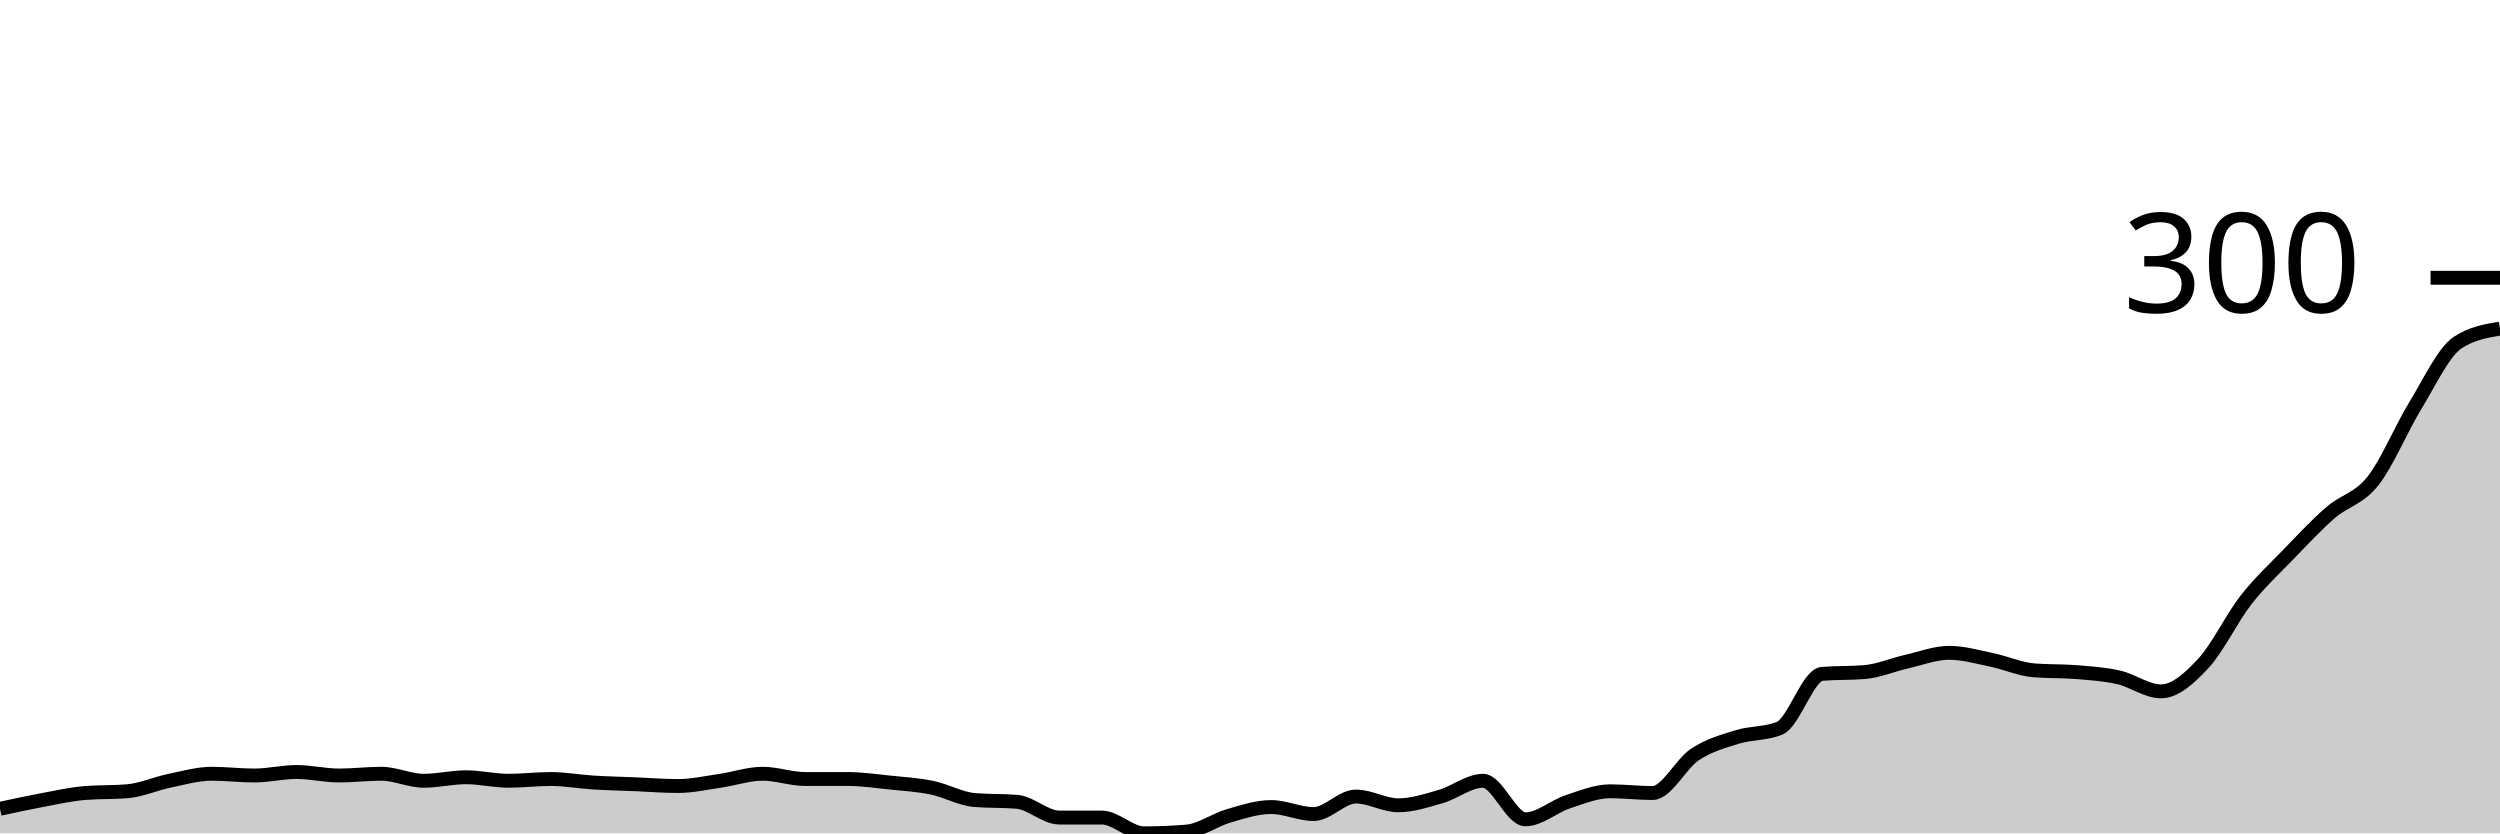
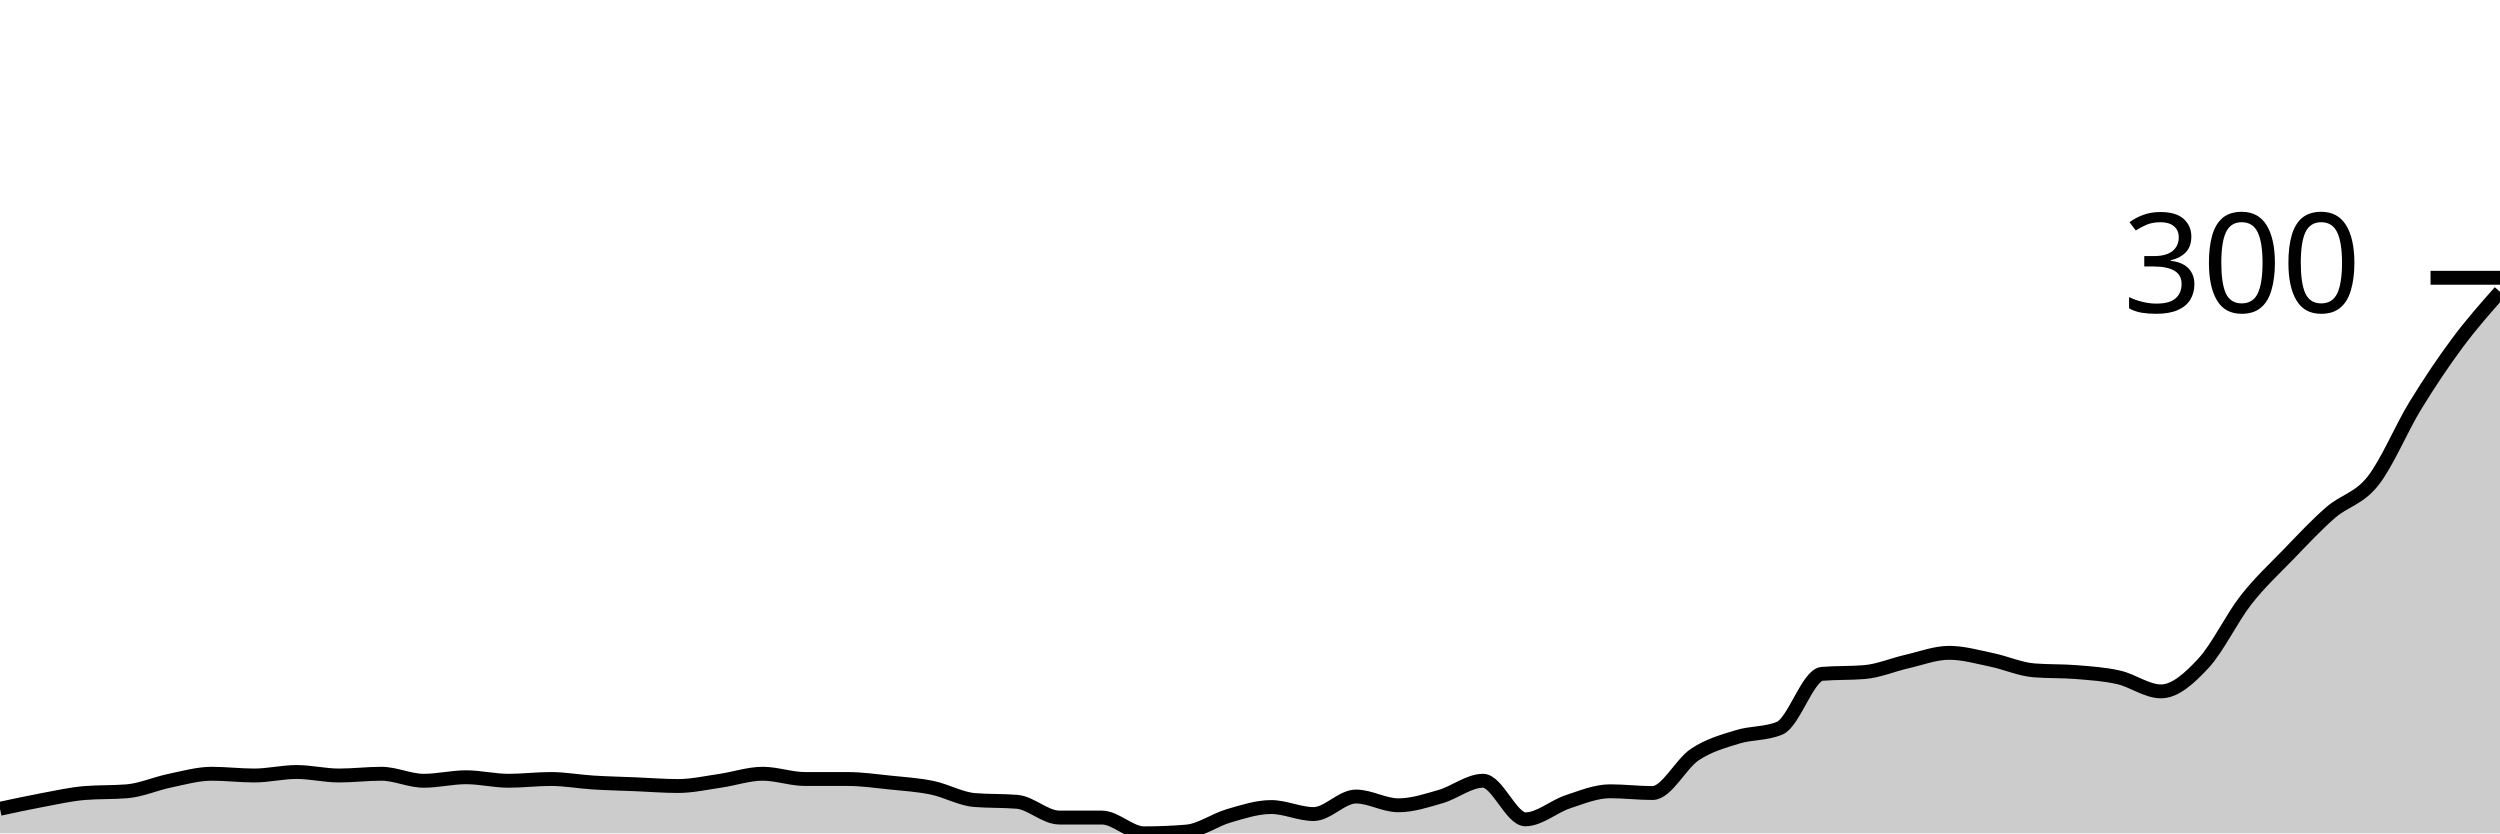
<svg xmlns="http://www.w3.org/2000/svg" viewBox="0 0 180 60">
  <g transform="translate(0,20)">
-     <path class="area" fill="rgba(0, 0, 0, 0.2)" d="M0,38.233C1.017,38.013,2.034,37.792,3.051,37.603C4.068,37.413,5.085,37.182,6.102,37.098C7.119,37.014,8.136,37.056,9.153,36.972C10.169,36.887,11.186,36.425,12.203,36.215C13.22,36.004,14.237,35.71,15.254,35.71C16.271,35.71,17.288,35.836,18.305,35.836C19.322,35.836,20.339,35.584,21.356,35.584C22.373,35.584,23.39,35.836,24.407,35.836C25.424,35.836,26.441,35.71,27.458,35.71C28.475,35.71,29.492,36.215,30.508,36.215C31.525,36.215,32.542,35.962,33.559,35.962C34.576,35.962,35.593,36.215,36.61,36.215C37.627,36.215,38.644,36.088,39.661,36.088C40.678,36.088,41.695,36.278,42.712,36.341C43.729,36.404,44.746,36.425,45.763,36.467C46.78,36.509,47.797,36.593,48.814,36.593C49.831,36.593,50.847,36.362,51.864,36.215C52.881,36.067,53.898,35.71,54.915,35.71C55.932,35.71,56.949,36.088,57.966,36.088C58.983,36.088,60,36.088,61.017,36.088C62.034,36.088,63.051,36.236,64.068,36.341C65.085,36.446,66.102,36.509,67.119,36.719C68.136,36.93,69.153,37.518,70.169,37.603C71.186,37.687,72.203,37.645,73.22,37.729C74.237,37.813,75.254,38.864,76.271,38.864C77.288,38.864,78.305,38.864,79.322,38.864C80.339,38.864,81.356,40,82.373,40C83.39,40,84.407,39.958,85.424,39.874C86.441,39.79,87.458,39.033,88.475,38.738C89.492,38.444,90.508,38.107,91.525,38.107C92.542,38.107,93.559,38.612,94.576,38.612C95.593,38.612,96.61,37.35,97.627,37.35C98.644,37.35,99.661,37.981,100.678,37.981C101.695,37.981,102.712,37.645,103.729,37.35C104.746,37.056,105.763,36.215,106.78,36.215C107.797,36.215,108.814,38.991,109.831,38.991C110.847,38.991,111.864,38.065,112.881,37.729C113.898,37.392,114.915,36.972,115.932,36.972C116.949,36.972,117.966,37.098,118.983,37.098C120,37.098,121.017,34.995,122.034,34.322C123.051,33.649,124.068,33.375,125.085,33.06C126.102,32.744,127.119,32.85,128.136,32.429C129.153,32.008,130.169,28.601,131.186,28.517C132.203,28.433,133.22,28.475,134.237,28.391C135.254,28.307,136.271,27.865,137.288,27.634C138.305,27.403,139.322,27.003,140.339,27.003C141.356,27.003,142.373,27.298,143.39,27.508C144.407,27.718,145.424,28.181,146.441,28.265C147.458,28.349,148.475,28.307,149.492,28.391C150.508,28.475,151.525,28.538,152.542,28.77C153.559,29.001,154.576,29.779,155.593,29.779C156.61,29.779,157.627,28.854,158.644,27.76C159.661,26.667,160.678,24.522,161.695,23.218C162.712,21.914,163.729,20.988,164.746,19.937C165.763,18.885,166.78,17.792,167.797,16.909C168.814,16.025,169.831,15.92,170.847,14.637C171.864,13.354,172.881,10.873,173.898,9.211C174.915,7.55,175.932,5.342,176.949,4.669C177.966,3.996,178.983,3.828,180,3.659L180,40C178.983,40,177.966,40,176.949,40C175.932,40,174.915,40,173.898,40C172.881,40,171.864,40,170.847,40C169.831,40,168.814,40,167.797,40C166.78,40,165.763,40,164.746,40C163.729,40,162.712,40,161.695,40C160.678,40,159.661,40,158.644,40C157.627,40,156.61,40,155.593,40C154.576,40,153.559,40,152.542,40C151.525,40,150.508,40,149.492,40C148.475,40,147.458,40,146.441,40C145.424,40,144.407,40,143.39,40C142.373,40,141.356,40,140.339,40C139.322,40,138.305,40,137.288,40C136.271,40,135.254,40,134.237,40C133.22,40,132.203,40,131.186,40C130.169,40,129.153,40,128.136,40C127.119,40,126.102,40,125.085,40C124.068,40,123.051,40,122.034,40C121.017,40,120,40,118.983,40C117.966,40,116.949,40,115.932,40C114.915,40,113.898,40,112.881,40C111.864,40,110.847,40,109.831,40C108.814,40,107.797,40,106.78,40C105.763,40,104.746,40,103.729,40C102.712,40,101.695,40,100.678,40C99.661,40,98.644,40,97.627,40C96.61,40,95.593,40,94.576,40C93.559,40,92.542,40,91.525,40C90.508,40,89.492,40,88.475,40C87.458,40,86.441,40,85.424,40C84.407,40,83.39,40,82.373,40C81.356,40,80.339,40,79.322,40C78.305,40,77.288,40,76.271,40C75.254,40,74.237,40,73.22,40C72.203,40,71.186,40,70.169,40C69.153,40,68.136,40,67.119,40C66.102,40,65.085,40,64.068,40C63.051,40,62.034,40,61.017,40C60,40,58.983,40,57.966,40C56.949,40,55.932,40,54.915,40C53.898,40,52.881,40,51.864,40C50.847,40,49.831,40,48.814,40C47.797,40,46.78,40,45.763,40C44.746,40,43.729,40,42.712,40C41.695,40,40.678,40,39.661,40C38.644,40,37.627,40,36.61,40C35.593,40,34.576,40,33.559,40C32.542,40,31.525,40,30.508,40C29.492,40,28.475,40,27.458,40C26.441,40,25.424,40,24.407,40C23.39,40,22.373,40,21.356,40C20.339,40,19.322,40,18.305,40C17.288,40,16.271,40,15.254,40C14.237,40,13.22,40,12.203,40C11.186,40,10.169,40,9.153,40C8.136,40,7.119,40,6.102,40C5.085,40,4.068,40,3.051,40C2.034,40,1.017,40,0,40Z" />
-     <path class="line" stroke="black" fill="none" d="M0,38.233C1.017,38.013,2.034,37.792,3.051,37.603C4.068,37.413,5.085,37.182,6.102,37.098C7.119,37.014,8.136,37.056,9.153,36.972C10.169,36.887,11.186,36.425,12.203,36.215C13.22,36.004,14.237,35.71,15.254,35.71C16.271,35.71,17.288,35.836,18.305,35.836C19.322,35.836,20.339,35.584,21.356,35.584C22.373,35.584,23.39,35.836,24.407,35.836C25.424,35.836,26.441,35.71,27.458,35.71C28.475,35.71,29.492,36.215,30.508,36.215C31.525,36.215,32.542,35.962,33.559,35.962C34.576,35.962,35.593,36.215,36.61,36.215C37.627,36.215,38.644,36.088,39.661,36.088C40.678,36.088,41.695,36.278,42.712,36.341C43.729,36.404,44.746,36.425,45.763,36.467C46.78,36.509,47.797,36.593,48.814,36.593C49.831,36.593,50.847,36.362,51.864,36.215C52.881,36.067,53.898,35.71,54.915,35.71C55.932,35.71,56.949,36.088,57.966,36.088C58.983,36.088,60,36.088,61.017,36.088C62.034,36.088,63.051,36.236,64.068,36.341C65.085,36.446,66.102,36.509,67.119,36.719C68.136,36.93,69.153,37.518,70.169,37.603C71.186,37.687,72.203,37.645,73.22,37.729C74.237,37.813,75.254,38.864,76.271,38.864C77.288,38.864,78.305,38.864,79.322,38.864C80.339,38.864,81.356,40,82.373,40C83.39,40,84.407,39.958,85.424,39.874C86.441,39.79,87.458,39.033,88.475,38.738C89.492,38.444,90.508,38.107,91.525,38.107C92.542,38.107,93.559,38.612,94.576,38.612C95.593,38.612,96.61,37.35,97.627,37.35C98.644,37.35,99.661,37.981,100.678,37.981C101.695,37.981,102.712,37.645,103.729,37.35C104.746,37.056,105.763,36.215,106.78,36.215C107.797,36.215,108.814,38.991,109.831,38.991C110.847,38.991,111.864,38.065,112.881,37.729C113.898,37.392,114.915,36.972,115.932,36.972C116.949,36.972,117.966,37.098,118.983,37.098C120,37.098,121.017,34.995,122.034,34.322C123.051,33.649,124.068,33.375,125.085,33.06C126.102,32.744,127.119,32.85,128.136,32.429C129.153,32.008,130.169,28.601,131.186,28.517C132.203,28.433,133.22,28.475,134.237,28.391C135.254,28.307,136.271,27.865,137.288,27.634C138.305,27.403,139.322,27.003,140.339,27.003C141.356,27.003,142.373,27.298,143.39,27.508C144.407,27.718,145.424,28.181,146.441,28.265C147.458,28.349,148.475,28.307,149.492,28.391C150.508,28.475,151.525,28.538,152.542,28.77C153.559,29.001,154.576,29.779,155.593,29.779C156.61,29.779,157.627,28.854,158.644,27.76C159.661,26.667,160.678,24.522,161.695,23.218C162.712,21.914,163.729,20.988,164.746,19.937C165.763,18.885,166.78,17.792,167.797,16.909C168.814,16.025,169.831,15.92,170.847,14.637C171.864,13.354,172.881,10.873,173.898,9.211C174.915,7.55,175.932,5.342,176.949,4.669C177.966,3.996,178.983,3.828,180,3.659" />
+     <path class="area" fill="rgba(0, 0, 0, 0.2)" d="M0,38.233C1.017,38.013,2.034,37.792,3.051,37.603C4.068,37.413,5.085,37.182,6.102,37.098C7.119,37.014,8.136,37.056,9.153,36.972C10.169,36.887,11.186,36.425,12.203,36.215C13.22,36.004,14.237,35.71,15.254,35.71C16.271,35.71,17.288,35.836,18.305,35.836C19.322,35.836,20.339,35.584,21.356,35.584C22.373,35.584,23.39,35.836,24.407,35.836C25.424,35.836,26.441,35.71,27.458,35.71C28.475,35.71,29.492,36.215,30.508,36.215C31.525,36.215,32.542,35.962,33.559,35.962C34.576,35.962,35.593,36.215,36.61,36.215C37.627,36.215,38.644,36.088,39.661,36.088C40.678,36.088,41.695,36.278,42.712,36.341C43.729,36.404,44.746,36.425,45.763,36.467C46.78,36.509,47.797,36.593,48.814,36.593C49.831,36.593,50.847,36.362,51.864,36.215C52.881,36.067,53.898,35.71,54.915,35.71C55.932,35.71,56.949,36.088,57.966,36.088C58.983,36.088,60,36.088,61.017,36.088C62.034,36.088,63.051,36.236,64.068,36.341C65.085,36.446,66.102,36.509,67.119,36.719C68.136,36.93,69.153,37.518,70.169,37.603C71.186,37.687,72.203,37.645,73.22,37.729C74.237,37.813,75.254,38.864,76.271,38.864C77.288,38.864,78.305,38.864,79.322,38.864C80.339,38.864,81.356,40,82.373,40C83.39,40,84.407,39.958,85.424,39.874C86.441,39.79,87.458,39.033,88.475,38.738C89.492,38.444,90.508,38.107,91.525,38.107C92.542,38.107,93.559,38.612,94.576,38.612C95.593,38.612,96.61,37.35,97.627,37.35C98.644,37.35,99.661,37.981,100.678,37.981C101.695,37.981,102.712,37.645,103.729,37.35C104.746,37.056,105.763,36.215,106.78,36.215C107.797,36.215,108.814,38.991,109.831,38.991C110.847,38.991,111.864,38.065,112.881,37.729C113.898,37.392,114.915,36.972,115.932,36.972C116.949,36.972,117.966,37.098,118.983,37.098C120,37.098,121.017,34.995,122.034,34.322C123.051,33.649,124.068,33.375,125.085,33.06C126.102,32.744,127.119,32.85,128.136,32.429C129.153,32.008,130.169,28.601,131.186,28.517C132.203,28.433,133.22,28.475,134.237,28.391C135.254,28.307,136.271,27.865,137.288,27.634C138.305,27.403,139.322,27.003,140.339,27.003C141.356,27.003,142.373,27.298,143.39,27.508C144.407,27.718,145.424,28.181,146.441,28.265C147.458,28.349,148.475,28.307,149.492,28.391C150.508,28.475,151.525,28.538,152.542,28.77C153.559,29.001,154.576,29.779,155.593,29.779C156.61,29.779,157.627,28.854,158.644,27.76C159.661,26.667,160.678,24.522,161.695,23.218C162.712,21.914,163.729,20.988,164.746,19.937C165.763,18.885,166.78,17.792,167.797,16.909C168.814,16.025,169.831,15.92,170.847,14.637C171.864,13.354,172.881,10.873,173.898,9.211C174.915,7.55,175.932,6.036,176.949,4.669C177.966,3.302,178.983,2.156,180,1.009L180,40C178.983,40,177.966,40,176.949,40C175.932,40,174.915,40,173.898,40C172.881,40,171.864,40,170.847,40C169.831,40,168.814,40,167.797,40C166.78,40,165.763,40,164.746,40C163.729,40,162.712,40,161.695,40C160.678,40,159.661,40,158.644,40C157.627,40,156.61,40,155.593,40C154.576,40,153.559,40,152.542,40C151.525,40,150.508,40,149.492,40C148.475,40,147.458,40,146.441,40C145.424,40,144.407,40,143.39,40C142.373,40,141.356,40,140.339,40C139.322,40,138.305,40,137.288,40C136.271,40,135.254,40,134.237,40C133.22,40,132.203,40,131.186,40C130.169,40,129.153,40,128.136,40C127.119,40,126.102,40,125.085,40C124.068,40,123.051,40,122.034,40C121.017,40,120,40,118.983,40C117.966,40,116.949,40,115.932,40C114.915,40,113.898,40,112.881,40C111.864,40,110.847,40,109.831,40C108.814,40,107.797,40,106.78,40C105.763,40,104.746,40,103.729,40C102.712,40,101.695,40,100.678,40C99.661,40,98.644,40,97.627,40C96.61,40,95.593,40,94.576,40C93.559,40,92.542,40,91.525,40C90.508,40,89.492,40,88.475,40C87.458,40,86.441,40,85.424,40C84.407,40,83.39,40,82.373,40C81.356,40,80.339,40,79.322,40C78.305,40,77.288,40,76.271,40C75.254,40,74.237,40,73.22,40C72.203,40,71.186,40,70.169,40C69.153,40,68.136,40,67.119,40C66.102,40,65.085,40,64.068,40C63.051,40,62.034,40,61.017,40C60,40,58.983,40,57.966,40C56.949,40,55.932,40,54.915,40C53.898,40,52.881,40,51.864,40C50.847,40,49.831,40,48.814,40C47.797,40,46.78,40,45.763,40C44.746,40,43.729,40,42.712,40C41.695,40,40.678,40,39.661,40C38.644,40,37.627,40,36.61,40C35.593,40,34.576,40,33.559,40C32.542,40,31.525,40,30.508,40C29.492,40,28.475,40,27.458,40C26.441,40,25.424,40,24.407,40C23.39,40,22.373,40,21.356,40C20.339,40,19.322,40,18.305,40C17.288,40,16.271,40,15.254,40C14.237,40,13.22,40,12.203,40C11.186,40,10.169,40,9.153,40C8.136,40,7.119,40,6.102,40C5.085,40,4.068,40,3.051,40C2.034,40,1.017,40,0,40Z" />
+     <path class="line" stroke="black" fill="none" d="M0,38.233C1.017,38.013,2.034,37.792,3.051,37.603C4.068,37.413,5.085,37.182,6.102,37.098C7.119,37.014,8.136,37.056,9.153,36.972C10.169,36.887,11.186,36.425,12.203,36.215C13.22,36.004,14.237,35.71,15.254,35.71C16.271,35.71,17.288,35.836,18.305,35.836C19.322,35.836,20.339,35.584,21.356,35.584C22.373,35.584,23.39,35.836,24.407,35.836C25.424,35.836,26.441,35.71,27.458,35.71C28.475,35.71,29.492,36.215,30.508,36.215C31.525,36.215,32.542,35.962,33.559,35.962C34.576,35.962,35.593,36.215,36.61,36.215C37.627,36.215,38.644,36.088,39.661,36.088C40.678,36.088,41.695,36.278,42.712,36.341C43.729,36.404,44.746,36.425,45.763,36.467C46.78,36.509,47.797,36.593,48.814,36.593C49.831,36.593,50.847,36.362,51.864,36.215C52.881,36.067,53.898,35.71,54.915,35.71C55.932,35.71,56.949,36.088,57.966,36.088C58.983,36.088,60,36.088,61.017,36.088C62.034,36.088,63.051,36.236,64.068,36.341C65.085,36.446,66.102,36.509,67.119,36.719C68.136,36.93,69.153,37.518,70.169,37.603C71.186,37.687,72.203,37.645,73.22,37.729C74.237,37.813,75.254,38.864,76.271,38.864C77.288,38.864,78.305,38.864,79.322,38.864C80.339,38.864,81.356,40,82.373,40C83.39,40,84.407,39.958,85.424,39.874C86.441,39.79,87.458,39.033,88.475,38.738C89.492,38.444,90.508,38.107,91.525,38.107C92.542,38.107,93.559,38.612,94.576,38.612C95.593,38.612,96.61,37.35,97.627,37.35C98.644,37.35,99.661,37.981,100.678,37.981C101.695,37.981,102.712,37.645,103.729,37.35C104.746,37.056,105.763,36.215,106.78,36.215C107.797,36.215,108.814,38.991,109.831,38.991C110.847,38.991,111.864,38.065,112.881,37.729C113.898,37.392,114.915,36.972,115.932,36.972C116.949,36.972,117.966,37.098,118.983,37.098C120,37.098,121.017,34.995,122.034,34.322C123.051,33.649,124.068,33.375,125.085,33.06C126.102,32.744,127.119,32.85,128.136,32.429C129.153,32.008,130.169,28.601,131.186,28.517C132.203,28.433,133.22,28.475,134.237,28.391C135.254,28.307,136.271,27.865,137.288,27.634C138.305,27.403,139.322,27.003,140.339,27.003C141.356,27.003,142.373,27.298,143.39,27.508C144.407,27.718,145.424,28.181,146.441,28.265C147.458,28.349,148.475,28.307,149.492,28.391C150.508,28.475,151.525,28.538,152.542,28.77C153.559,29.001,154.576,29.779,155.593,29.779C156.61,29.779,157.627,28.854,158.644,27.76C159.661,26.667,160.678,24.522,161.695,23.218C162.712,21.914,163.729,20.988,164.746,19.937C165.763,18.885,166.78,17.792,167.797,16.909C168.814,16.025,169.831,15.92,170.847,14.637C171.864,13.354,172.881,10.873,173.898,9.211C174.915,7.55,175.932,6.036,176.949,4.669C177.966,3.302,178.983,2.156,180,1.009" />
    <path class="axis-ceiling" stroke-width="1" stroke="black" fill="none" d="M175,0L180,0" />
    <text class="axis-ceiling-label" font-family="sans-serif" text-anchor="end" font-size="10px" x="170" y="2.5">300</text>
  </g>
</svg>
